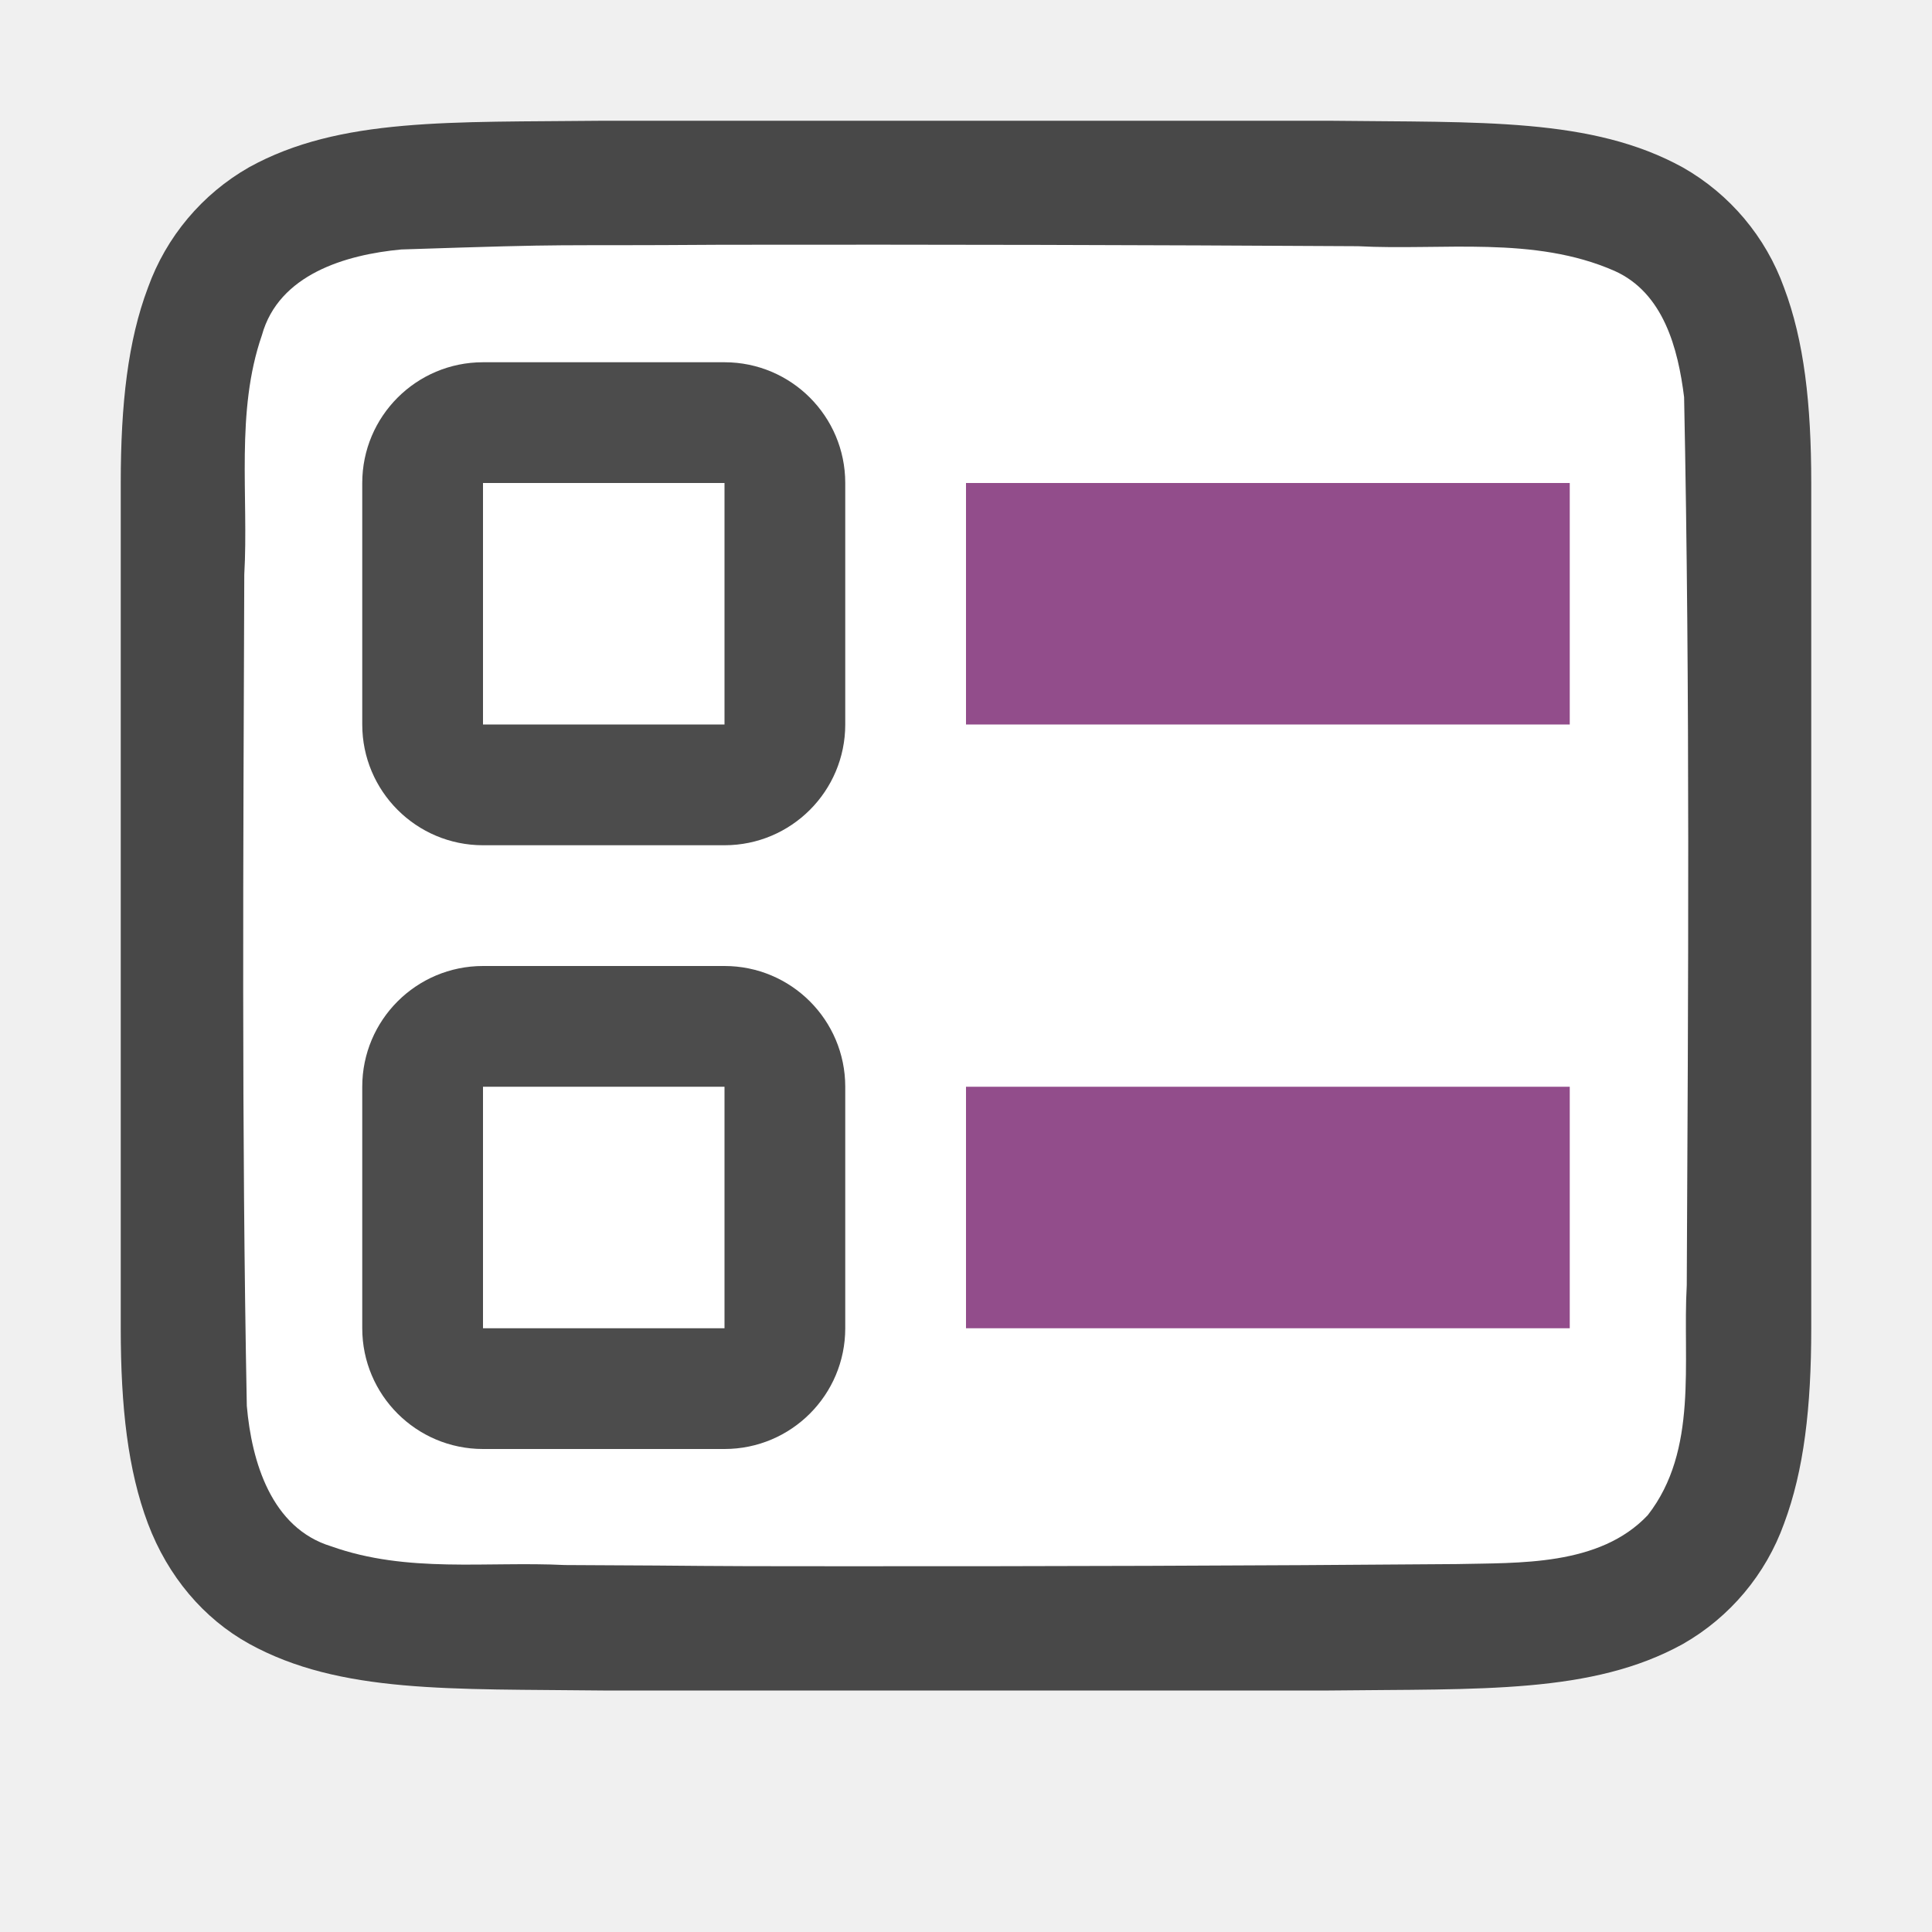
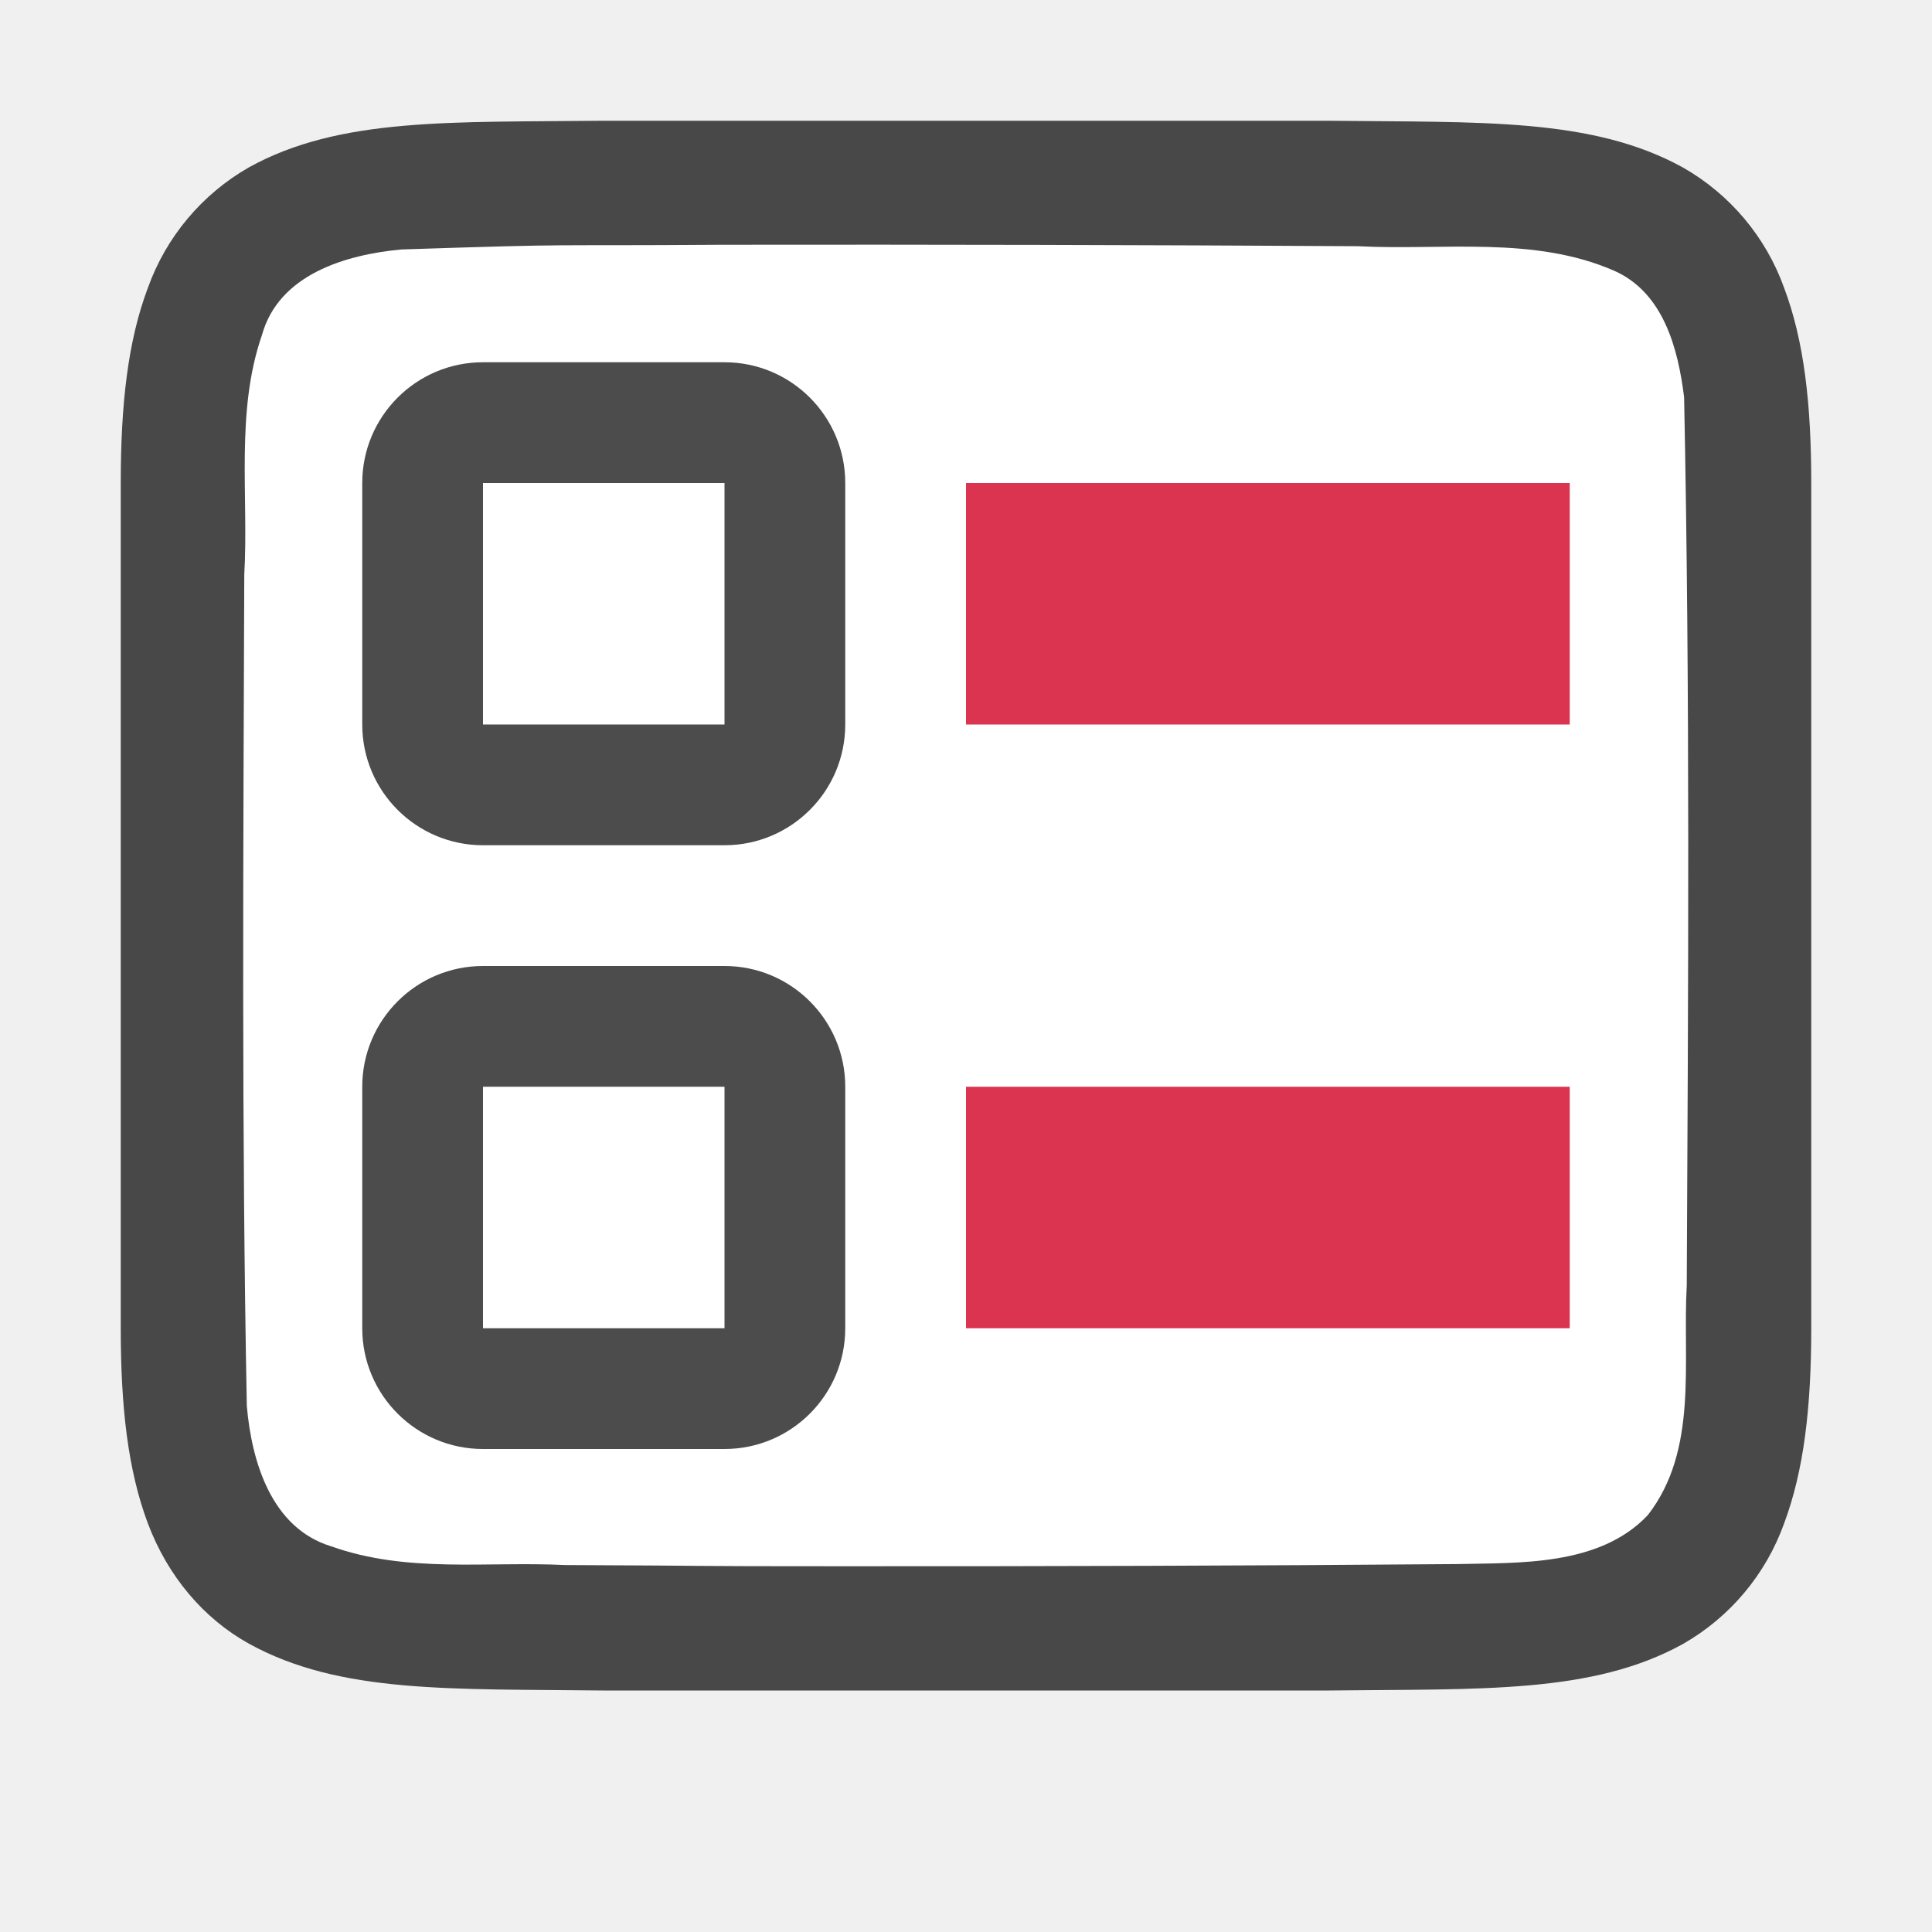
<svg xmlns="http://www.w3.org/2000/svg" viewBox="0 0 16 16">/&gt;<path d="M4.995 1c-1.259.014-2.18-.03-2.932.385a1.88 1.88 0 0 0-.838.998C1.06 2.82 1 3.343 1 4v7c0 .657.06 1.178.225 1.617.165.438.462.788.838.996.753.415 1.674.372 2.932.387H11.005c1.259-.015 2.18.03 2.932-.385a1.88 1.88 0 0 0 .838-.998c.164-.439.225-.96.225-1.617V4c0-.658-.06-1.179-.225-1.617a1.875 1.875 0 0 0-.838-.996c-.753-.415-1.674-.372-2.932-.387H4.998z" style="font-style:normal;font-variant:normal;font-weight:400;font-stretch:normal;font-size:15px;line-height:125%;font-family:Ubuntu;-inkscape-font-specification:Ubuntu;text-align:center;letter-spacing:0;word-spacing:0;writing-mode:lr-tb;text-anchor:middle;display:inline;opacity:.7;fill:#000;fill-opacity:1;stroke:none;stroke-width:1" />
  <path d="M5.983 2.027c-1.557.011-1.11-.012-2.66.039-.46.043-1.015.206-1.154.71-.22.635-.109 1.334-.146 1.982-.008 2.297-.023 4.595.021 6.885.04.462.203 1.012.699 1.163.632.225 1.284.123 1.936.155 1.424.006.85.01 2.275.01 1.705.001 3.409-.004 5.108-.018.512-.012 1.183.02 1.584-.405.421-.54.287-1.268.323-1.904.012-2.444.028-4.91-.022-7.355-.05-.402-.17-.863-.575-1.045-.668-.294-1.426-.168-2.126-.205a715.83 715.83 0 0 0-5.263-.012z" style="opacity:1;vector-effect:none;fill:#fff;fill-opacity:1;stroke:none;stroke-width:1;stroke-linecap:round;stroke-linejoin:bevel;stroke-miterlimit:4;stroke-dasharray:none;stroke-dashoffset:0;stroke-opacity:1" />
-   <path style="opacity:1;vector-effect:none;fill:#924d8b;fill-opacity:1;stroke:none;stroke-width:2.284;stroke-linecap:round;stroke-linejoin:round;stroke-miterlimit:4;stroke-dasharray:none;stroke-dashoffset:0;stroke-opacity:1" d="M8 4h5v2H8z" />
+   <path style="opacity:1;vector-effect:none;fill:#DA3450;fill-opacity:1;stroke:none;stroke-width:2.284;stroke-linecap:round;stroke-linejoin:round;stroke-miterlimit:4;stroke-dasharray:none;stroke-dashoffset:0;stroke-opacity:1" d="M8 4h5v2H8z" />
  <rect y="3" x="3" height="4" width="4" style="opacity:.7;vector-effect:none;fill:#000;fill-opacity:1;stroke:none;stroke-width:2.154;stroke-linecap:round;stroke-linejoin:round;stroke-miterlimit:4;stroke-dasharray:none;stroke-dashoffset:0;stroke-opacity:1" ry="1" />
  <path style="opacity:1;vector-effect:none;fill:#fff;fill-opacity:1;stroke:none;stroke-width:2.154;stroke-linecap:round;stroke-linejoin:round;stroke-miterlimit:4;stroke-dasharray:none;stroke-dashoffset:0;stroke-opacity:1" d="M4 4h2v2H4z" />
  <rect style="opacity:.7;vector-effect:none;fill:#000;fill-opacity:1;stroke:none;stroke-width:2.154;stroke-linecap:round;stroke-linejoin:round;stroke-miterlimit:4;stroke-dasharray:none;stroke-dashoffset:0;stroke-opacity:1" width="4" height="4" x="3" y="8" ry="1" />
  <path style="opacity:1;vector-effect:none;fill:#fff;fill-opacity:1;stroke:none;stroke-width:2.154;stroke-linecap:round;stroke-linejoin:round;stroke-miterlimit:4;stroke-dasharray:none;stroke-dashoffset:0;stroke-opacity:1" d="M4 9h2v2H4z" />
-   <path style="opacity:1;vector-effect:none;fill:#924d8b;fill-opacity:1;stroke:none;stroke-width:2.284;stroke-linecap:round;stroke-linejoin:round;stroke-miterlimit:4;stroke-dasharray:none;stroke-dashoffset:0;stroke-opacity:1" d="M8 9h5v2H8z" />
+   <path style="opacity:1;vector-effect:none;fill:#DA3450;fill-opacity:1;stroke:none;stroke-width:2.284;stroke-linecap:round;stroke-linejoin:round;stroke-miterlimit:4;stroke-dasharray:none;stroke-dashoffset:0;stroke-opacity:1" d="M8 9h5v2H8z" />
</svg>
